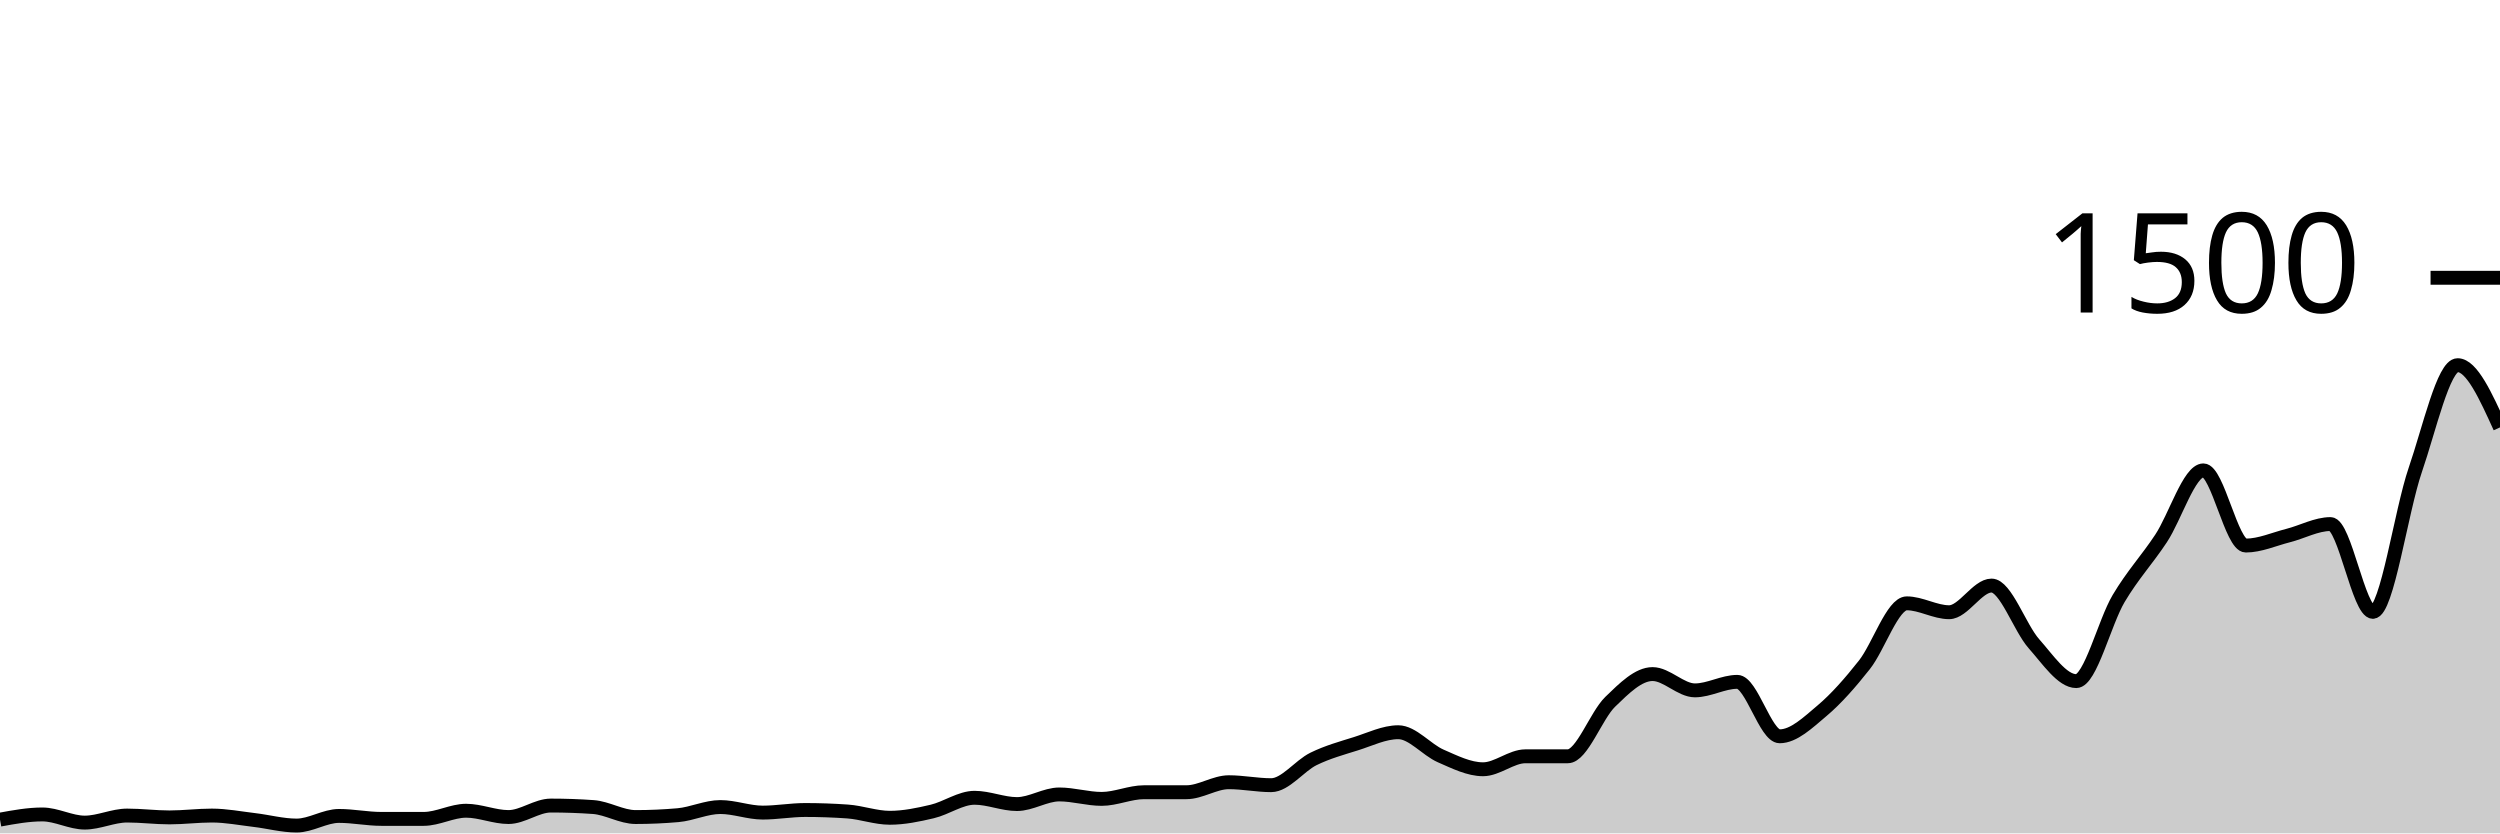
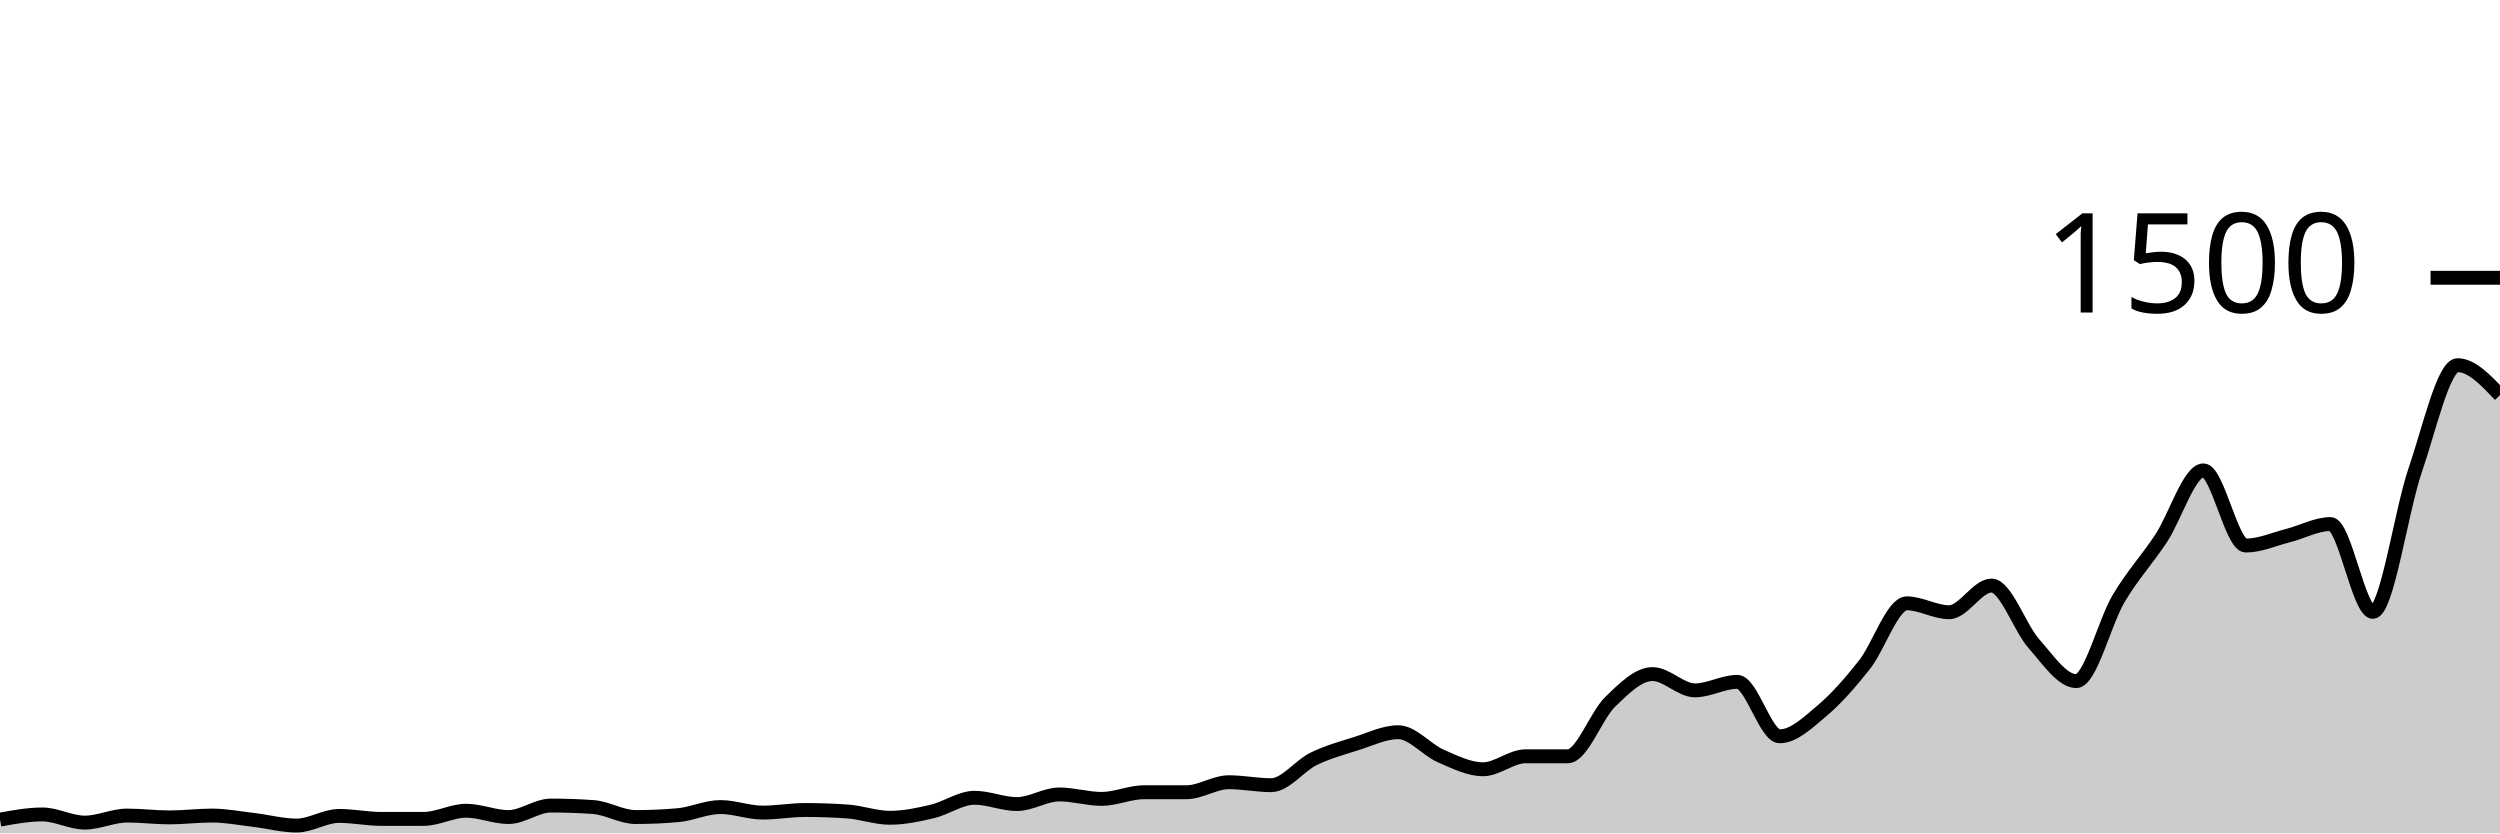
<svg xmlns="http://www.w3.org/2000/svg" viewBox="0 0 180 60">
  <g transform="translate(0,20)">
-     <path class="area" fill="rgba(0, 0, 0, 0.2)" d="M0,39.013C1.017,38.827,2.034,38.64,3.051,38.64C4.068,38.64,5.085,39.227,6.102,39.227C7.119,39.227,8.136,38.72,9.153,38.72C10.169,38.72,11.186,38.853,12.203,38.853C13.22,38.853,14.237,38.72,15.254,38.72C16.271,38.72,17.288,38.92,18.305,39.04C19.322,39.16,20.339,39.44,21.356,39.44C22.373,39.44,23.39,38.747,24.407,38.747C25.424,38.747,26.441,38.96,27.458,38.96C28.475,38.96,29.492,38.96,30.508,38.96C31.525,38.96,32.542,38.373,33.559,38.373C34.576,38.373,35.593,38.827,36.61,38.827C37.627,38.827,38.644,38,39.661,38C40.678,38,41.695,38.036,42.712,38.107C43.729,38.178,44.746,38.827,45.763,38.827C46.78,38.827,47.797,38.782,48.814,38.693C49.831,38.604,50.847,38.107,51.864,38.107C52.881,38.107,53.898,38.507,54.915,38.507C55.932,38.507,56.949,38.32,57.966,38.32C58.983,38.32,60,38.356,61.017,38.427C62.034,38.498,63.051,38.88,64.068,38.88C65.085,38.88,66.102,38.667,67.119,38.427C68.136,38.187,69.153,37.44,70.169,37.44C71.186,37.44,72.203,37.893,73.22,37.893C74.237,37.893,75.254,37.2,76.271,37.2C77.288,37.2,78.305,37.52,79.322,37.52C80.339,37.52,81.356,37.04,82.373,37.04C83.39,37.04,84.407,37.04,85.424,37.04C86.441,37.04,87.458,36.32,88.475,36.32C89.492,36.32,90.508,36.533,91.525,36.533C92.542,36.533,93.559,35.138,94.576,34.64C95.593,34.142,96.61,33.867,97.627,33.547C98.644,33.227,99.661,32.72,100.678,32.72C101.695,32.72,102.712,33.982,103.729,34.427C104.746,34.871,105.763,35.387,106.78,35.387C107.797,35.387,108.814,34.453,109.831,34.453C110.847,34.453,111.864,34.453,112.881,34.453C113.898,34.453,114.915,31.52,115.932,30.533C116.949,29.547,117.966,28.533,118.983,28.533C120,28.533,121.017,29.707,122.034,29.707C123.051,29.707,124.068,29.093,125.085,29.093C126.102,29.093,127.119,33.013,128.136,33.013C129.153,33.013,130.169,32.031,131.186,31.173C132.203,30.316,133.22,29.156,134.237,27.867C135.254,26.578,136.271,23.44,137.288,23.44C138.305,23.44,139.322,24.08,140.339,24.08C141.356,24.08,142.373,22.16,143.39,22.16C144.407,22.16,145.424,25.2,146.441,26.347C147.458,27.493,148.475,29.04,149.492,29.04C150.508,29.04,151.525,24.804,152.542,23.093C153.559,21.382,154.576,20.311,155.593,18.773C156.61,17.236,157.627,13.867,158.644,13.867C159.661,13.867,160.678,19.28,161.695,19.28C162.712,19.28,163.729,18.818,164.746,18.56C165.763,18.302,166.78,17.733,167.797,17.733C168.814,17.733,169.831,24.053,170.847,24.053C171.864,24.053,172.881,16.8,173.898,13.84C174.915,10.88,175.932,6.293,176.949,6.293C177.966,6.293,178.983,8.533,180,10.773L180,40C178.983,40,177.966,40,176.949,40C175.932,40,174.915,40,173.898,40C172.881,40,171.864,40,170.847,40C169.831,40,168.814,40,167.797,40C166.78,40,165.763,40,164.746,40C163.729,40,162.712,40,161.695,40C160.678,40,159.661,40,158.644,40C157.627,40,156.61,40,155.593,40C154.576,40,153.559,40,152.542,40C151.525,40,150.508,40,149.492,40C148.475,40,147.458,40,146.441,40C145.424,40,144.407,40,143.39,40C142.373,40,141.356,40,140.339,40C139.322,40,138.305,40,137.288,40C136.271,40,135.254,40,134.237,40C133.22,40,132.203,40,131.186,40C130.169,40,129.153,40,128.136,40C127.119,40,126.102,40,125.085,40C124.068,40,123.051,40,122.034,40C121.017,40,120,40,118.983,40C117.966,40,116.949,40,115.932,40C114.915,40,113.898,40,112.881,40C111.864,40,110.847,40,109.831,40C108.814,40,107.797,40,106.78,40C105.763,40,104.746,40,103.729,40C102.712,40,101.695,40,100.678,40C99.661,40,98.644,40,97.627,40C96.61,40,95.593,40,94.576,40C93.559,40,92.542,40,91.525,40C90.508,40,89.492,40,88.475,40C87.458,40,86.441,40,85.424,40C84.407,40,83.39,40,82.373,40C81.356,40,80.339,40,79.322,40C78.305,40,77.288,40,76.271,40C75.254,40,74.237,40,73.22,40C72.203,40,71.186,40,70.169,40C69.153,40,68.136,40,67.119,40C66.102,40,65.085,40,64.068,40C63.051,40,62.034,40,61.017,40C60,40,58.983,40,57.966,40C56.949,40,55.932,40,54.915,40C53.898,40,52.881,40,51.864,40C50.847,40,49.831,40,48.814,40C47.797,40,46.78,40,45.763,40C44.746,40,43.729,40,42.712,40C41.695,40,40.678,40,39.661,40C38.644,40,37.627,40,36.61,40C35.593,40,34.576,40,33.559,40C32.542,40,31.525,40,30.508,40C29.492,40,28.475,40,27.458,40C26.441,40,25.424,40,24.407,40C23.39,40,22.373,40,21.356,40C20.339,40,19.322,40,18.305,40C17.288,40,16.271,40,15.254,40C14.237,40,13.22,40,12.203,40C11.186,40,10.169,40,9.153,40C8.136,40,7.119,40,6.102,40C5.085,40,4.068,40,3.051,40C2.034,40,1.017,40,0,40Z" />
-     <path class="line" stroke="black" fill="none" d="M0,39.013C1.017,38.827,2.034,38.64,3.051,38.64C4.068,38.64,5.085,39.227,6.102,39.227C7.119,39.227,8.136,38.72,9.153,38.72C10.169,38.72,11.186,38.853,12.203,38.853C13.22,38.853,14.237,38.72,15.254,38.72C16.271,38.72,17.288,38.92,18.305,39.04C19.322,39.16,20.339,39.44,21.356,39.44C22.373,39.44,23.39,38.747,24.407,38.747C25.424,38.747,26.441,38.96,27.458,38.96C28.475,38.96,29.492,38.96,30.508,38.96C31.525,38.96,32.542,38.373,33.559,38.373C34.576,38.373,35.593,38.827,36.61,38.827C37.627,38.827,38.644,38,39.661,38C40.678,38,41.695,38.036,42.712,38.107C43.729,38.178,44.746,38.827,45.763,38.827C46.78,38.827,47.797,38.782,48.814,38.693C49.831,38.604,50.847,38.107,51.864,38.107C52.881,38.107,53.898,38.507,54.915,38.507C55.932,38.507,56.949,38.32,57.966,38.32C58.983,38.32,60,38.356,61.017,38.427C62.034,38.498,63.051,38.88,64.068,38.88C65.085,38.88,66.102,38.667,67.119,38.427C68.136,38.187,69.153,37.44,70.169,37.44C71.186,37.44,72.203,37.893,73.22,37.893C74.237,37.893,75.254,37.2,76.271,37.2C77.288,37.2,78.305,37.52,79.322,37.52C80.339,37.52,81.356,37.04,82.373,37.04C83.39,37.04,84.407,37.04,85.424,37.04C86.441,37.04,87.458,36.32,88.475,36.32C89.492,36.32,90.508,36.533,91.525,36.533C92.542,36.533,93.559,35.138,94.576,34.64C95.593,34.142,96.61,33.867,97.627,33.547C98.644,33.227,99.661,32.72,100.678,32.72C101.695,32.72,102.712,33.982,103.729,34.427C104.746,34.871,105.763,35.387,106.78,35.387C107.797,35.387,108.814,34.453,109.831,34.453C110.847,34.453,111.864,34.453,112.881,34.453C113.898,34.453,114.915,31.52,115.932,30.533C116.949,29.547,117.966,28.533,118.983,28.533C120,28.533,121.017,29.707,122.034,29.707C123.051,29.707,124.068,29.093,125.085,29.093C126.102,29.093,127.119,33.013,128.136,33.013C129.153,33.013,130.169,32.031,131.186,31.173C132.203,30.316,133.22,29.156,134.237,27.867C135.254,26.578,136.271,23.44,137.288,23.44C138.305,23.44,139.322,24.08,140.339,24.08C141.356,24.08,142.373,22.16,143.39,22.16C144.407,22.16,145.424,25.2,146.441,26.347C147.458,27.493,148.475,29.04,149.492,29.04C150.508,29.04,151.525,24.804,152.542,23.093C153.559,21.382,154.576,20.311,155.593,18.773C156.61,17.236,157.627,13.867,158.644,13.867C159.661,13.867,160.678,19.28,161.695,19.28C162.712,19.28,163.729,18.818,164.746,18.56C165.763,18.302,166.78,17.733,167.797,17.733C168.814,17.733,169.831,24.053,170.847,24.053C171.864,24.053,172.881,16.8,173.898,13.84C174.915,10.88,175.932,6.293,176.949,6.293C177.966,6.293,178.983,8.533,180,10.773" />
+     <path class="area" fill="rgba(0, 0, 0, 0.2)" d="M0,39.013C1.017,38.827,2.034,38.64,3.051,38.64C4.068,38.64,5.085,39.227,6.102,39.227C7.119,39.227,8.136,38.72,9.153,38.72C10.169,38.72,11.186,38.853,12.203,38.853C13.22,38.853,14.237,38.72,15.254,38.72C16.271,38.72,17.288,38.92,18.305,39.04C19.322,39.16,20.339,39.44,21.356,39.44C22.373,39.44,23.39,38.747,24.407,38.747C25.424,38.747,26.441,38.96,27.458,38.96C28.475,38.96,29.492,38.96,30.508,38.96C31.525,38.96,32.542,38.373,33.559,38.373C34.576,38.373,35.593,38.827,36.61,38.827C37.627,38.827,38.644,38,39.661,38C40.678,38,41.695,38.036,42.712,38.107C43.729,38.178,44.746,38.827,45.763,38.827C46.78,38.827,47.797,38.782,48.814,38.693C49.831,38.604,50.847,38.107,51.864,38.107C52.881,38.107,53.898,38.507,54.915,38.507C55.932,38.507,56.949,38.32,57.966,38.32C58.983,38.32,60,38.356,61.017,38.427C62.034,38.498,63.051,38.88,64.068,38.88C65.085,38.88,66.102,38.667,67.119,38.427C68.136,38.187,69.153,37.44,70.169,37.44C71.186,37.44,72.203,37.893,73.22,37.893C74.237,37.893,75.254,37.2,76.271,37.2C77.288,37.2,78.305,37.52,79.322,37.52C80.339,37.52,81.356,37.04,82.373,37.04C83.39,37.04,84.407,37.04,85.424,37.04C86.441,37.04,87.458,36.32,88.475,36.32C89.492,36.32,90.508,36.533,91.525,36.533C92.542,36.533,93.559,35.138,94.576,34.64C95.593,34.142,96.61,33.867,97.627,33.547C98.644,33.227,99.661,32.72,100.678,32.72C101.695,32.72,102.712,33.982,103.729,34.427C104.746,34.871,105.763,35.387,106.78,35.387C107.797,35.387,108.814,34.453,109.831,34.453C110.847,34.453,111.864,34.453,112.881,34.453C113.898,34.453,114.915,31.52,115.932,30.533C116.949,29.547,117.966,28.533,118.983,28.533C120,28.533,121.017,29.707,122.034,29.707C123.051,29.707,124.068,29.093,125.085,29.093C126.102,29.093,127.119,33.013,128.136,33.013C129.153,33.013,130.169,32.031,131.186,31.173C132.203,30.316,133.22,29.156,134.237,27.867C135.254,26.578,136.271,23.44,137.288,23.44C138.305,23.44,139.322,24.08,140.339,24.08C141.356,24.08,142.373,22.16,143.39,22.16C144.407,22.16,145.424,25.2,146.441,26.347C147.458,27.493,148.475,29.04,149.492,29.04C150.508,29.04,151.525,24.804,152.542,23.093C153.559,21.382,154.576,20.311,155.593,18.773C156.61,17.236,157.627,13.867,158.644,13.867C159.661,13.867,160.678,19.28,161.695,19.28C162.712,19.28,163.729,18.818,164.746,18.56C165.763,18.302,166.78,17.733,167.797,17.733C168.814,17.733,169.831,24.053,170.847,24.053C171.864,24.053,172.881,16.8,173.898,13.84C174.915,10.88,175.932,6.293,176.949,6.293C177.966,6.293,178.983,7.373,180,8.453L180,40C178.983,40,177.966,40,176.949,40C175.932,40,174.915,40,173.898,40C172.881,40,171.864,40,170.847,40C169.831,40,168.814,40,167.797,40C166.78,40,165.763,40,164.746,40C163.729,40,162.712,40,161.695,40C160.678,40,159.661,40,158.644,40C157.627,40,156.61,40,155.593,40C154.576,40,153.559,40,152.542,40C151.525,40,150.508,40,149.492,40C148.475,40,147.458,40,146.441,40C145.424,40,144.407,40,143.39,40C142.373,40,141.356,40,140.339,40C139.322,40,138.305,40,137.288,40C136.271,40,135.254,40,134.237,40C133.22,40,132.203,40,131.186,40C130.169,40,129.153,40,128.136,40C127.119,40,126.102,40,125.085,40C124.068,40,123.051,40,122.034,40C121.017,40,120,40,118.983,40C117.966,40,116.949,40,115.932,40C114.915,40,113.898,40,112.881,40C111.864,40,110.847,40,109.831,40C108.814,40,107.797,40,106.78,40C105.763,40,104.746,40,103.729,40C102.712,40,101.695,40,100.678,40C99.661,40,98.644,40,97.627,40C96.61,40,95.593,40,94.576,40C93.559,40,92.542,40,91.525,40C90.508,40,89.492,40,88.475,40C87.458,40,86.441,40,85.424,40C84.407,40,83.39,40,82.373,40C81.356,40,80.339,40,79.322,40C78.305,40,77.288,40,76.271,40C75.254,40,74.237,40,73.22,40C72.203,40,71.186,40,70.169,40C69.153,40,68.136,40,67.119,40C66.102,40,65.085,40,64.068,40C63.051,40,62.034,40,61.017,40C60,40,58.983,40,57.966,40C56.949,40,55.932,40,54.915,40C53.898,40,52.881,40,51.864,40C50.847,40,49.831,40,48.814,40C47.797,40,46.78,40,45.763,40C44.746,40,43.729,40,42.712,40C41.695,40,40.678,40,39.661,40C38.644,40,37.627,40,36.61,40C35.593,40,34.576,40,33.559,40C32.542,40,31.525,40,30.508,40C29.492,40,28.475,40,27.458,40C26.441,40,25.424,40,24.407,40C23.39,40,22.373,40,21.356,40C20.339,40,19.322,40,18.305,40C17.288,40,16.271,40,15.254,40C14.237,40,13.22,40,12.203,40C11.186,40,10.169,40,9.153,40C8.136,40,7.119,40,6.102,40C5.085,40,4.068,40,3.051,40C2.034,40,1.017,40,0,40Z" />
+     <path class="line" stroke="black" fill="none" d="M0,39.013C1.017,38.827,2.034,38.64,3.051,38.64C4.068,38.64,5.085,39.227,6.102,39.227C7.119,39.227,8.136,38.72,9.153,38.72C10.169,38.72,11.186,38.853,12.203,38.853C13.22,38.853,14.237,38.72,15.254,38.72C16.271,38.72,17.288,38.92,18.305,39.04C19.322,39.16,20.339,39.44,21.356,39.44C22.373,39.44,23.39,38.747,24.407,38.747C25.424,38.747,26.441,38.96,27.458,38.96C28.475,38.96,29.492,38.96,30.508,38.96C31.525,38.96,32.542,38.373,33.559,38.373C34.576,38.373,35.593,38.827,36.61,38.827C37.627,38.827,38.644,38,39.661,38C40.678,38,41.695,38.036,42.712,38.107C43.729,38.178,44.746,38.827,45.763,38.827C46.78,38.827,47.797,38.782,48.814,38.693C49.831,38.604,50.847,38.107,51.864,38.107C52.881,38.107,53.898,38.507,54.915,38.507C55.932,38.507,56.949,38.32,57.966,38.32C58.983,38.32,60,38.356,61.017,38.427C62.034,38.498,63.051,38.88,64.068,38.88C65.085,38.88,66.102,38.667,67.119,38.427C68.136,38.187,69.153,37.44,70.169,37.44C71.186,37.44,72.203,37.893,73.22,37.893C74.237,37.893,75.254,37.2,76.271,37.2C77.288,37.2,78.305,37.52,79.322,37.52C80.339,37.52,81.356,37.04,82.373,37.04C83.39,37.04,84.407,37.04,85.424,37.04C86.441,37.04,87.458,36.32,88.475,36.32C89.492,36.32,90.508,36.533,91.525,36.533C92.542,36.533,93.559,35.138,94.576,34.64C95.593,34.142,96.61,33.867,97.627,33.547C98.644,33.227,99.661,32.72,100.678,32.72C101.695,32.72,102.712,33.982,103.729,34.427C104.746,34.871,105.763,35.387,106.78,35.387C107.797,35.387,108.814,34.453,109.831,34.453C110.847,34.453,111.864,34.453,112.881,34.453C113.898,34.453,114.915,31.52,115.932,30.533C116.949,29.547,117.966,28.533,118.983,28.533C120,28.533,121.017,29.707,122.034,29.707C123.051,29.707,124.068,29.093,125.085,29.093C126.102,29.093,127.119,33.013,128.136,33.013C129.153,33.013,130.169,32.031,131.186,31.173C132.203,30.316,133.22,29.156,134.237,27.867C135.254,26.578,136.271,23.44,137.288,23.44C138.305,23.44,139.322,24.08,140.339,24.08C141.356,24.08,142.373,22.16,143.39,22.16C144.407,22.16,145.424,25.2,146.441,26.347C147.458,27.493,148.475,29.04,149.492,29.04C150.508,29.04,151.525,24.804,152.542,23.093C153.559,21.382,154.576,20.311,155.593,18.773C156.61,17.236,157.627,13.867,158.644,13.867C159.661,13.867,160.678,19.28,161.695,19.28C162.712,19.28,163.729,18.818,164.746,18.56C165.763,18.302,166.78,17.733,167.797,17.733C168.814,17.733,169.831,24.053,170.847,24.053C171.864,24.053,172.881,16.8,173.898,13.84C174.915,10.88,175.932,6.293,176.949,6.293C177.966,6.293,178.983,7.373,180,8.453" />
    <path class="axis-ceiling" stroke-width="1" stroke="black" fill="none" d="M175,0L180,0" />
    <text class="axis-ceiling-label" font-family="sans-serif" text-anchor="end" font-size="10px" x="170" y="2.5">1500</text>
  </g>
</svg>
